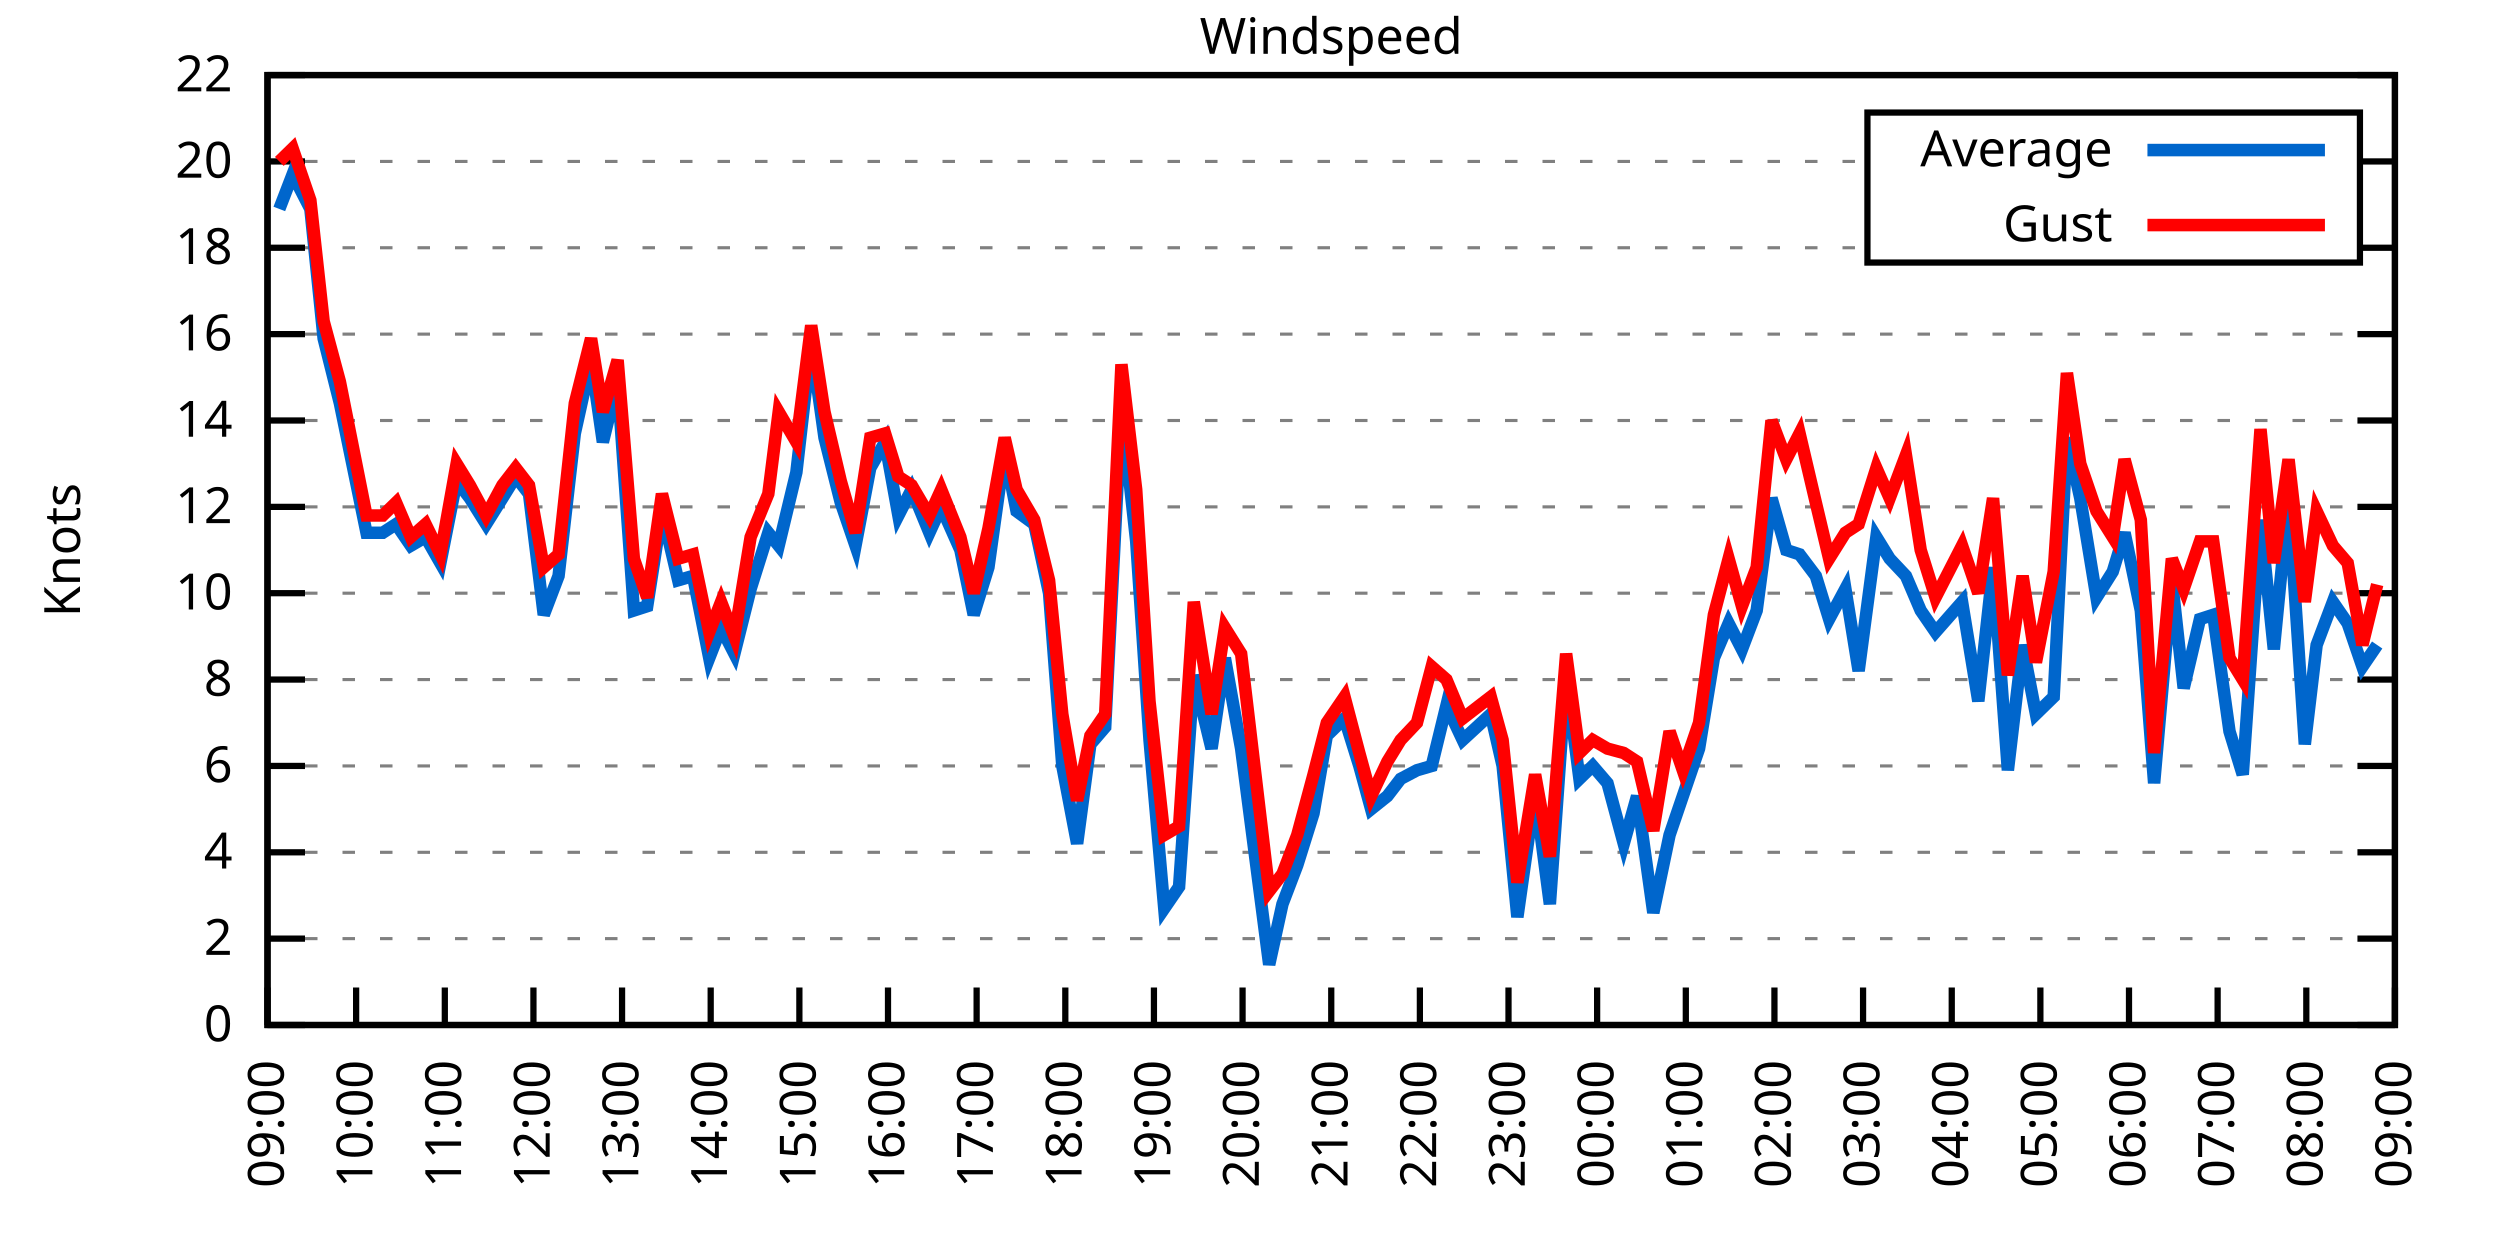
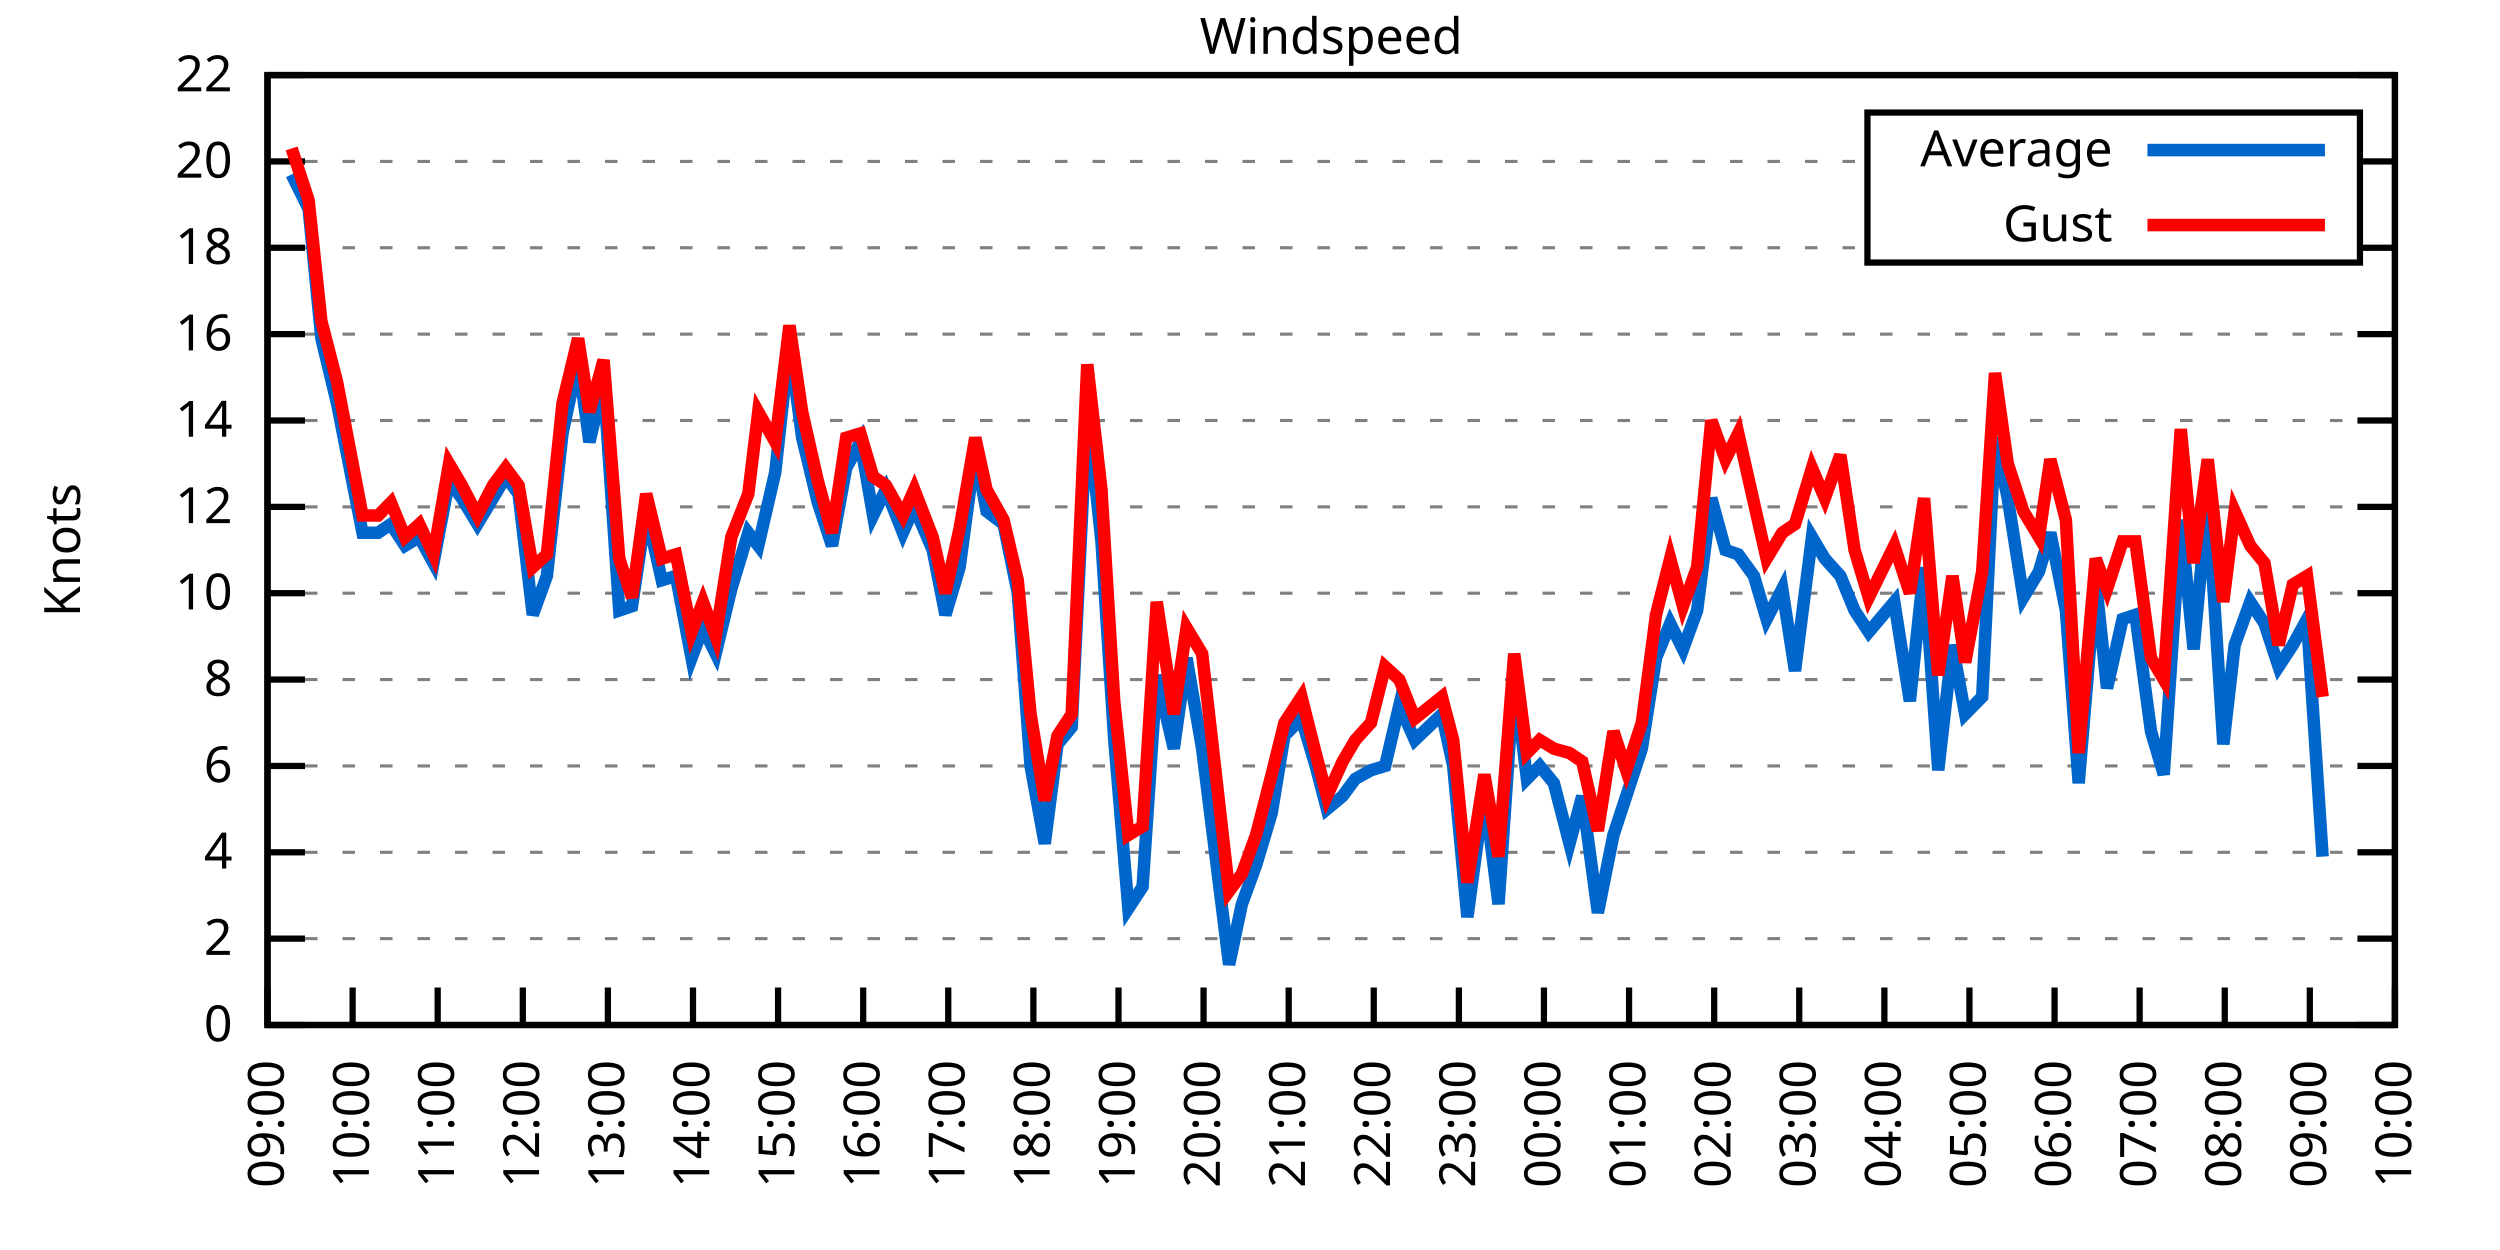
<svg xmlns="http://www.w3.org/2000/svg" xmlns:xlink="http://www.w3.org/1999/xlink" width="400" height="200" viewBox="0 0 400 200">
  <g id="gnuplot_canvas">
    <rect x="0" y="0" width="400" height="200" fill="none" />
    <defs>
      <circle id="gpDot" r="0.5" stroke-width="0.5" stroke="currentColor" />
      <path id="gpPt0" stroke-width="0.333" stroke="currentColor" d="M-1,0 h2 M0,-1 v2" />
      <path id="gpPt1" stroke-width="0.333" stroke="currentColor" d="M-1,-1 L1,1 M1,-1 L-1,1" />
      <path id="gpPt2" stroke-width="0.333" stroke="currentColor" d="M-1,0 L1,0 M0,-1 L0,1 M-1,-1 L1,1 M-1,1 L1,-1" />
      <rect id="gpPt3" stroke-width="0.333" stroke="currentColor" x="-1" y="-1" width="2" height="2" />
      <rect id="gpPt4" stroke-width="0.333" stroke="currentColor" fill="currentColor" x="-1" y="-1" width="2" height="2" />
      <circle id="gpPt5" stroke-width="0.333" stroke="currentColor" cx="0" cy="0" r="1" />
      <use xlink:href="#gpPt5" id="gpPt6" fill="currentColor" stroke="none" />
      <path id="gpPt7" stroke-width="0.333" stroke="currentColor" d="M0,-1.33 L-1.33,0.67 L1.33,0.67 z" />
      <use xlink:href="#gpPt7" id="gpPt8" fill="currentColor" stroke="none" />
      <use xlink:href="#gpPt7" id="gpPt9" stroke="currentColor" transform="rotate(180)" />
      <use xlink:href="#gpPt9" id="gpPt10" fill="currentColor" stroke="none" />
      <use xlink:href="#gpPt3" id="gpPt11" stroke="currentColor" transform="rotate(45)" />
      <use xlink:href="#gpPt11" id="gpPt12" fill="currentColor" stroke="none" />
      <path id="gpPt13" stroke-width="0.333" stroke="currentColor" d="M0,1.330 L1.265,0.411 L0.782,-1.067 L-0.782,-1.076 L-1.265,0.411 z" />
      <use xlink:href="#gpPt13" id="gpPt14" fill="currentColor" stroke="none" />
      <filter id="textbox" filterUnits="objectBoundingBox" x="0" y="0" height="1" width="1">
        <feFlood flood-color="white" flood-opacity="1" result="bgnd" />
        <feComposite in="SourceGraphic" in2="bgnd" operator="atop" />
      </filter>
      <filter id="greybox" filterUnits="objectBoundingBox" x="0" y="0" height="1" width="1">
        <feFlood flood-color="lightgrey" flood-opacity="1" result="grey" />
        <feComposite in="SourceGraphic" in2="grey" operator="atop" />
      </filter>
    </defs>
    <g fill="none" color="white" stroke="currentColor" stroke-width="1.00" stroke-linecap="butt" stroke-linejoin="miter">
</g>
    <g fill="none" color="black" stroke="currentColor" stroke-width="1.00" stroke-linecap="butt" stroke-linejoin="miter">
      <g stroke="none" shape-rendering="crispEdges">
        <polygon fill="rgb(255, 255, 255)" points="42.80,164.00 383.18,164.00 383.18,12.02 42.80,12.02 " />
      </g>
    </g>
    <g fill="none" color="black" stroke="currentColor" stroke-width="1.00" stroke-linecap="butt" stroke-linejoin="miter">
</g>
    <g fill="none" color="black" stroke="black" stroke-width="0.50" stroke-linecap="butt" stroke-linejoin="miter">
</g>
    <g fill="none" color="gray" stroke="currentColor" stroke-width="0.50" stroke-linecap="butt" stroke-linejoin="miter">
      <path stroke="gray" stroke-dasharray="2,4" class="gridline" d="M42.80,164.00 L383.19,164.00  " />
    </g>
    <g fill="none" color="gray" stroke="gray" stroke-width="1.00" stroke-linecap="butt" stroke-linejoin="miter">
</g>
    <g fill="none" color="black" stroke="currentColor" stroke-width="1.00" stroke-linecap="butt" stroke-linejoin="miter">
      <path stroke="black" d="M42.80,164.00 L48.80,164.00 M383.19,164.00 L377.19,164.00  " />
      <g transform="translate(37.20,166.60)" stroke="none" fill="black" font-family="Sans" font-size="8.00" text-anchor="end">
        <text>
          <tspan font-family="Sans"> 0</tspan>
        </text>
      </g>
    </g>
    <g fill="none" color="black" stroke="currentColor" stroke-width="1.00" stroke-linecap="butt" stroke-linejoin="miter">
</g>
    <g fill="none" color="black" stroke="black" stroke-width="0.50" stroke-linecap="butt" stroke-linejoin="miter">
</g>
    <g fill="none" color="gray" stroke="currentColor" stroke-width="0.50" stroke-linecap="butt" stroke-linejoin="miter">
      <path stroke="gray" stroke-dasharray="2,4" class="gridline" d="M42.80,150.18 L383.19,150.18  " />
    </g>
    <g fill="none" color="gray" stroke="gray" stroke-width="1.00" stroke-linecap="butt" stroke-linejoin="miter">
</g>
    <g fill="none" color="black" stroke="currentColor" stroke-width="1.00" stroke-linecap="butt" stroke-linejoin="miter">
      <path stroke="black" d="M42.80,150.18 L48.80,150.18 M383.19,150.18 L377.19,150.18  " />
      <g transform="translate(37.20,152.78)" stroke="none" fill="black" font-family="Sans" font-size="8.00" text-anchor="end">
        <text>
          <tspan font-family="Sans"> 2</tspan>
        </text>
      </g>
    </g>
    <g fill="none" color="black" stroke="currentColor" stroke-width="1.00" stroke-linecap="butt" stroke-linejoin="miter">
</g>
    <g fill="none" color="black" stroke="black" stroke-width="0.50" stroke-linecap="butt" stroke-linejoin="miter">
</g>
    <g fill="none" color="gray" stroke="currentColor" stroke-width="0.50" stroke-linecap="butt" stroke-linejoin="miter">
      <path stroke="gray" stroke-dasharray="2,4" class="gridline" d="M42.80,136.37 L383.19,136.37  " />
    </g>
    <g fill="none" color="gray" stroke="gray" stroke-width="1.00" stroke-linecap="butt" stroke-linejoin="miter">
</g>
    <g fill="none" color="black" stroke="currentColor" stroke-width="1.00" stroke-linecap="butt" stroke-linejoin="miter">
      <path stroke="black" d="M42.80,136.37 L48.80,136.37 M383.19,136.37 L377.19,136.37  " />
      <g transform="translate(37.20,138.97)" stroke="none" fill="black" font-family="Sans" font-size="8.00" text-anchor="end">
        <text>
          <tspan font-family="Sans"> 4</tspan>
        </text>
      </g>
    </g>
    <g fill="none" color="black" stroke="currentColor" stroke-width="1.00" stroke-linecap="butt" stroke-linejoin="miter">
</g>
    <g fill="none" color="black" stroke="black" stroke-width="0.50" stroke-linecap="butt" stroke-linejoin="miter">
</g>
    <g fill="none" color="gray" stroke="currentColor" stroke-width="0.50" stroke-linecap="butt" stroke-linejoin="miter">
      <path stroke="gray" stroke-dasharray="2,4" class="gridline" d="M42.80,122.55 L383.19,122.55  " />
    </g>
    <g fill="none" color="gray" stroke="gray" stroke-width="1.00" stroke-linecap="butt" stroke-linejoin="miter">
</g>
    <g fill="none" color="black" stroke="currentColor" stroke-width="1.00" stroke-linecap="butt" stroke-linejoin="miter">
      <path stroke="black" d="M42.80,122.55 L48.80,122.55 M383.19,122.55 L377.19,122.55  " />
      <g transform="translate(37.20,125.15)" stroke="none" fill="black" font-family="Sans" font-size="8.00" text-anchor="end">
        <text>
          <tspan font-family="Sans"> 6</tspan>
        </text>
      </g>
    </g>
    <g fill="none" color="black" stroke="currentColor" stroke-width="1.00" stroke-linecap="butt" stroke-linejoin="miter">
</g>
    <g fill="none" color="black" stroke="black" stroke-width="0.50" stroke-linecap="butt" stroke-linejoin="miter">
</g>
    <g fill="none" color="gray" stroke="currentColor" stroke-width="0.50" stroke-linecap="butt" stroke-linejoin="miter">
      <path stroke="gray" stroke-dasharray="2,4" class="gridline" d="M42.80,108.73 L383.19,108.73  " />
    </g>
    <g fill="none" color="gray" stroke="gray" stroke-width="1.00" stroke-linecap="butt" stroke-linejoin="miter">
</g>
    <g fill="none" color="black" stroke="currentColor" stroke-width="1.00" stroke-linecap="butt" stroke-linejoin="miter">
      <path stroke="black" d="M42.80,108.73 L48.80,108.73 M383.19,108.73 L377.19,108.73  " />
      <g transform="translate(37.20,111.33)" stroke="none" fill="black" font-family="Sans" font-size="8.00" text-anchor="end">
        <text>
          <tspan font-family="Sans"> 8</tspan>
        </text>
      </g>
    </g>
    <g fill="none" color="black" stroke="currentColor" stroke-width="1.00" stroke-linecap="butt" stroke-linejoin="miter">
</g>
    <g fill="none" color="black" stroke="black" stroke-width="0.50" stroke-linecap="butt" stroke-linejoin="miter">
</g>
    <g fill="none" color="gray" stroke="currentColor" stroke-width="0.50" stroke-linecap="butt" stroke-linejoin="miter">
      <path stroke="gray" stroke-dasharray="2,4" class="gridline" d="M42.80,94.91 L383.19,94.91  " />
    </g>
    <g fill="none" color="gray" stroke="gray" stroke-width="1.00" stroke-linecap="butt" stroke-linejoin="miter">
</g>
    <g fill="none" color="black" stroke="currentColor" stroke-width="1.00" stroke-linecap="butt" stroke-linejoin="miter">
      <path stroke="black" d="M42.80,94.91 L48.80,94.91 M383.19,94.91 L377.19,94.91  " />
      <g transform="translate(37.20,97.51)" stroke="none" fill="black" font-family="Sans" font-size="8.00" text-anchor="end">
        <text>
          <tspan font-family="Sans"> 10</tspan>
        </text>
      </g>
    </g>
    <g fill="none" color="black" stroke="currentColor" stroke-width="1.00" stroke-linecap="butt" stroke-linejoin="miter">
</g>
    <g fill="none" color="black" stroke="black" stroke-width="0.50" stroke-linecap="butt" stroke-linejoin="miter">
</g>
    <g fill="none" color="gray" stroke="currentColor" stroke-width="0.50" stroke-linecap="butt" stroke-linejoin="miter">
      <path stroke="gray" stroke-dasharray="2,4" class="gridline" d="M42.80,81.10 L383.19,81.10  " />
    </g>
    <g fill="none" color="gray" stroke="gray" stroke-width="1.00" stroke-linecap="butt" stroke-linejoin="miter">
</g>
    <g fill="none" color="black" stroke="currentColor" stroke-width="1.00" stroke-linecap="butt" stroke-linejoin="miter">
      <path stroke="black" d="M42.80,81.10 L48.80,81.10 M383.19,81.10 L377.19,81.10  " />
      <g transform="translate(37.20,83.70)" stroke="none" fill="black" font-family="Sans" font-size="8.00" text-anchor="end">
        <text>
          <tspan font-family="Sans"> 12</tspan>
        </text>
      </g>
    </g>
    <g fill="none" color="black" stroke="currentColor" stroke-width="1.00" stroke-linecap="butt" stroke-linejoin="miter">
</g>
    <g fill="none" color="black" stroke="black" stroke-width="0.50" stroke-linecap="butt" stroke-linejoin="miter">
</g>
    <g fill="none" color="gray" stroke="currentColor" stroke-width="0.50" stroke-linecap="butt" stroke-linejoin="miter">
      <path stroke="gray" stroke-dasharray="2,4" class="gridline" d="M42.80,67.28 L383.19,67.28  " />
    </g>
    <g fill="none" color="gray" stroke="gray" stroke-width="1.00" stroke-linecap="butt" stroke-linejoin="miter">
</g>
    <g fill="none" color="black" stroke="currentColor" stroke-width="1.00" stroke-linecap="butt" stroke-linejoin="miter">
      <path stroke="black" d="M42.80,67.28 L48.80,67.28 M383.19,67.28 L377.19,67.28  " />
      <g transform="translate(37.20,69.88)" stroke="none" fill="black" font-family="Sans" font-size="8.00" text-anchor="end">
        <text>
          <tspan font-family="Sans"> 14</tspan>
        </text>
      </g>
    </g>
    <g fill="none" color="black" stroke="currentColor" stroke-width="1.00" stroke-linecap="butt" stroke-linejoin="miter">
</g>
    <g fill="none" color="black" stroke="black" stroke-width="0.50" stroke-linecap="butt" stroke-linejoin="miter">
</g>
    <g fill="none" color="gray" stroke="currentColor" stroke-width="0.50" stroke-linecap="butt" stroke-linejoin="miter">
      <path stroke="gray" stroke-dasharray="2,4" class="gridline" d="M42.80,53.46 L383.19,53.46  " />
    </g>
    <g fill="none" color="gray" stroke="gray" stroke-width="1.00" stroke-linecap="butt" stroke-linejoin="miter">
</g>
    <g fill="none" color="black" stroke="currentColor" stroke-width="1.00" stroke-linecap="butt" stroke-linejoin="miter">
      <path stroke="black" d="M42.80,53.46 L48.80,53.46 M383.19,53.46 L377.19,53.46  " />
      <g transform="translate(37.20,56.06)" stroke="none" fill="black" font-family="Sans" font-size="8.00" text-anchor="end">
        <text>
          <tspan font-family="Sans"> 16</tspan>
        </text>
      </g>
    </g>
    <g fill="none" color="black" stroke="currentColor" stroke-width="1.00" stroke-linecap="butt" stroke-linejoin="miter">
</g>
    <g fill="none" color="black" stroke="black" stroke-width="0.50" stroke-linecap="butt" stroke-linejoin="miter">
</g>
    <g fill="none" color="gray" stroke="currentColor" stroke-width="0.50" stroke-linecap="butt" stroke-linejoin="miter">
      <path stroke="gray" stroke-dasharray="2,4" class="gridline" d="M42.80,39.64 L298.79,39.64 M377.59,39.64 L383.19,39.64  " />
    </g>
    <g fill="none" color="gray" stroke="gray" stroke-width="1.00" stroke-linecap="butt" stroke-linejoin="miter">
</g>
    <g fill="none" color="black" stroke="currentColor" stroke-width="1.00" stroke-linecap="butt" stroke-linejoin="miter">
      <path stroke="black" d="M42.80,39.64 L48.80,39.64 M383.19,39.64 L377.19,39.64  " />
      <g transform="translate(37.20,42.24)" stroke="none" fill="black" font-family="Sans" font-size="8.00" text-anchor="end">
        <text>
          <tspan font-family="Sans"> 18</tspan>
        </text>
      </g>
    </g>
    <g fill="none" color="black" stroke="currentColor" stroke-width="1.00" stroke-linecap="butt" stroke-linejoin="miter">
</g>
    <g fill="none" color="black" stroke="black" stroke-width="0.50" stroke-linecap="butt" stroke-linejoin="miter">
</g>
    <g fill="none" color="gray" stroke="currentColor" stroke-width="0.50" stroke-linecap="butt" stroke-linejoin="miter">
      <path stroke="gray" stroke-dasharray="2,4" class="gridline" d="M42.80,25.83 L298.79,25.83 M377.59,25.83 L383.19,25.83  " />
    </g>
    <g fill="none" color="gray" stroke="gray" stroke-width="1.00" stroke-linecap="butt" stroke-linejoin="miter">
</g>
    <g fill="none" color="black" stroke="currentColor" stroke-width="1.00" stroke-linecap="butt" stroke-linejoin="miter">
      <path stroke="black" d="M42.80,25.83 L48.80,25.83 M383.19,25.83 L377.19,25.83  " />
      <g transform="translate(37.20,28.43)" stroke="none" fill="black" font-family="Sans" font-size="8.00" text-anchor="end">
        <text>
          <tspan font-family="Sans"> 20</tspan>
        </text>
      </g>
    </g>
    <g fill="none" color="black" stroke="currentColor" stroke-width="1.00" stroke-linecap="butt" stroke-linejoin="miter">
</g>
    <g fill="none" color="black" stroke="black" stroke-width="0.50" stroke-linecap="butt" stroke-linejoin="miter">
</g>
    <g fill="none" color="gray" stroke="currentColor" stroke-width="0.50" stroke-linecap="butt" stroke-linejoin="miter">
      <path stroke="gray" stroke-dasharray="2,4" class="gridline" d="M42.80,12.01 L383.19,12.01  " />
    </g>
    <g fill="none" color="gray" stroke="gray" stroke-width="1.00" stroke-linecap="butt" stroke-linejoin="miter">
</g>
    <g fill="none" color="black" stroke="currentColor" stroke-width="1.00" stroke-linecap="butt" stroke-linejoin="miter">
      <path stroke="black" d="M42.80,12.01 L48.80,12.01 M383.19,12.01 L377.19,12.01  " />
      <g transform="translate(37.20,14.61)" stroke="none" fill="black" font-family="Sans" font-size="8.00" text-anchor="end">
        <text>
          <tspan font-family="Sans"> 22</tspan>
        </text>
      </g>
    </g>
    <g fill="none" color="black" stroke="currentColor" stroke-width="1.00" stroke-linecap="butt" stroke-linejoin="miter">
      <path stroke="black" d="M42.80,164.00 L42.80,158.00  " />
      <g transform="translate(45.40,169.60) rotate(270.00)" stroke="none" fill="black" font-family="Sans" font-size="8.00" text-anchor="end">
        <text>
          <tspan font-family="Sans">09:00</tspan>
        </text>
      </g>
    </g>
    <g fill="none" color="black" stroke="currentColor" stroke-width="1.00" stroke-linecap="butt" stroke-linejoin="miter">
-       <path stroke="black" d="M56.98,164.00 L56.98,158.00  " />
-       <g transform="translate(59.58,169.60) rotate(270.00)" stroke="none" fill="black" font-family="Sans" font-size="8.00" text-anchor="end">
+       <path stroke="black" d="M56.42,164.00 L56.42,158.00  " />
+       <g transform="translate(59.02,169.60) rotate(270.00)" stroke="none" fill="black" font-family="Sans" font-size="8.00" text-anchor="end">
        <text>
          <tspan font-family="Sans">10:00</tspan>
        </text>
      </g>
    </g>
    <g fill="none" color="black" stroke="currentColor" stroke-width="1.00" stroke-linecap="butt" stroke-linejoin="miter">
-       <path stroke="black" d="M71.17,164.00 L71.17,158.00  " />
-       <g transform="translate(73.77,169.60) rotate(270.00)" stroke="none" fill="black" font-family="Sans" font-size="8.00" text-anchor="end">
+       <path stroke="black" d="M70.03,164.00 L70.03,158.00  " />
+       <g transform="translate(72.63,169.60) rotate(270.00)" stroke="none" fill="black" font-family="Sans" font-size="8.00" text-anchor="end">
        <text>
          <tspan font-family="Sans">11:00</tspan>
        </text>
      </g>
    </g>
    <g fill="none" color="black" stroke="currentColor" stroke-width="1.00" stroke-linecap="butt" stroke-linejoin="miter">
-       <path stroke="black" d="M85.35,164.00 L85.35,158.00  " />
-       <g transform="translate(87.95,169.60) rotate(270.00)" stroke="none" fill="black" font-family="Sans" font-size="8.00" text-anchor="end">
+       <path stroke="black" d="M83.65,164.00 L83.65,158.00  " />
+       <g transform="translate(86.25,169.60) rotate(270.00)" stroke="none" fill="black" font-family="Sans" font-size="8.00" text-anchor="end">
        <text>
          <tspan font-family="Sans">12:00</tspan>
        </text>
      </g>
    </g>
    <g fill="none" color="black" stroke="currentColor" stroke-width="1.00" stroke-linecap="butt" stroke-linejoin="miter">
-       <path stroke="black" d="M99.53,164.00 L99.53,158.00  " />
-       <g transform="translate(102.13,169.60) rotate(270.00)" stroke="none" fill="black" font-family="Sans" font-size="8.00" text-anchor="end">
+       <path stroke="black" d="M97.26,164.00 L97.26,158.00  " />
+       <g transform="translate(99.86,169.60) rotate(270.00)" stroke="none" fill="black" font-family="Sans" font-size="8.00" text-anchor="end">
        <text>
          <tspan font-family="Sans">13:00</tspan>
        </text>
      </g>
    </g>
    <g fill="none" color="black" stroke="currentColor" stroke-width="1.00" stroke-linecap="butt" stroke-linejoin="miter">
-       <path stroke="black" d="M113.71,164.00 L113.71,158.00  " />
-       <g transform="translate(116.31,169.60) rotate(270.00)" stroke="none" fill="black" font-family="Sans" font-size="8.00" text-anchor="end">
+       <path stroke="black" d="M110.88,164.00 L110.88,158.00  " />
+       <g transform="translate(113.48,169.60) rotate(270.00)" stroke="none" fill="black" font-family="Sans" font-size="8.00" text-anchor="end">
        <text>
          <tspan font-family="Sans">14:00</tspan>
        </text>
      </g>
    </g>
    <g fill="none" color="black" stroke="currentColor" stroke-width="1.00" stroke-linecap="butt" stroke-linejoin="miter">
-       <path stroke="black" d="M127.90,164.00 L127.90,158.00  " />
-       <g transform="translate(130.50,169.60) rotate(270.00)" stroke="none" fill="black" font-family="Sans" font-size="8.00" text-anchor="end">
+       <path stroke="black" d="M124.49,164.00 L124.49,158.00  " />
+       <g transform="translate(127.09,169.60) rotate(270.00)" stroke="none" fill="black" font-family="Sans" font-size="8.00" text-anchor="end">
        <text>
          <tspan font-family="Sans">15:00</tspan>
        </text>
      </g>
    </g>
    <g fill="none" color="black" stroke="currentColor" stroke-width="1.00" stroke-linecap="butt" stroke-linejoin="miter">
-       <path stroke="black" d="M142.08,164.00 L142.08,158.00  " />
-       <g transform="translate(144.68,169.60) rotate(270.00)" stroke="none" fill="black" font-family="Sans" font-size="8.00" text-anchor="end">
+       <path stroke="black" d="M138.11,164.00 L138.11,158.00  " />
+       <g transform="translate(140.71,169.60) rotate(270.00)" stroke="none" fill="black" font-family="Sans" font-size="8.00" text-anchor="end">
        <text>
          <tspan font-family="Sans">16:00</tspan>
        </text>
      </g>
    </g>
    <g fill="none" color="black" stroke="currentColor" stroke-width="1.00" stroke-linecap="butt" stroke-linejoin="miter">
-       <path stroke="black" d="M156.26,164.00 L156.26,158.00  " />
-       <g transform="translate(158.86,169.60) rotate(270.00)" stroke="none" fill="black" font-family="Sans" font-size="8.00" text-anchor="end">
+       <path stroke="black" d="M151.72,164.00 L151.72,158.00  " />
+       <g transform="translate(154.32,169.60) rotate(270.00)" stroke="none" fill="black" font-family="Sans" font-size="8.00" text-anchor="end">
        <text>
          <tspan font-family="Sans">17:00</tspan>
        </text>
      </g>
    </g>
    <g fill="none" color="black" stroke="currentColor" stroke-width="1.00" stroke-linecap="butt" stroke-linejoin="miter">
-       <path stroke="black" d="M170.45,164.00 L170.45,158.00  " />
-       <g transform="translate(173.05,169.60) rotate(270.00)" stroke="none" fill="black" font-family="Sans" font-size="8.00" text-anchor="end">
+       <path stroke="black" d="M165.34,164.00 L165.34,158.00  " />
+       <g transform="translate(167.94,169.60) rotate(270.00)" stroke="none" fill="black" font-family="Sans" font-size="8.00" text-anchor="end">
        <text>
          <tspan font-family="Sans">18:00</tspan>
        </text>
      </g>
    </g>
    <g fill="none" color="black" stroke="currentColor" stroke-width="1.00" stroke-linecap="butt" stroke-linejoin="miter">
-       <path stroke="black" d="M184.63,164.00 L184.63,158.00  " />
-       <g transform="translate(187.23,169.60) rotate(270.00)" stroke="none" fill="black" font-family="Sans" font-size="8.00" text-anchor="end">
+       <path stroke="black" d="M178.96,164.00 L178.96,158.00  " />
+       <g transform="translate(181.56,169.60) rotate(270.00)" stroke="none" fill="black" font-family="Sans" font-size="8.00" text-anchor="end">
        <text>
          <tspan font-family="Sans">19:00</tspan>
        </text>
      </g>
    </g>
    <g fill="none" color="black" stroke="currentColor" stroke-width="1.00" stroke-linecap="butt" stroke-linejoin="miter">
-       <path stroke="black" d="M198.81,164.00 L198.81,158.00  " />
-       <g transform="translate(201.41,169.60) rotate(270.00)" stroke="none" fill="black" font-family="Sans" font-size="8.00" text-anchor="end">
+       <path stroke="black" d="M192.57,164.00 L192.57,158.00  " />
+       <g transform="translate(195.17,169.60) rotate(270.00)" stroke="none" fill="black" font-family="Sans" font-size="8.00" text-anchor="end">
        <text>
          <tspan font-family="Sans">20:00</tspan>
        </text>
      </g>
    </g>
    <g fill="none" color="black" stroke="currentColor" stroke-width="1.00" stroke-linecap="butt" stroke-linejoin="miter">
-       <path stroke="black" d="M213.00,164.00 L213.00,158.00  " />
-       <g transform="translate(215.60,169.60) rotate(270.00)" stroke="none" fill="black" font-family="Sans" font-size="8.00" text-anchor="end">
+       <path stroke="black" d="M206.19,164.00 L206.19,158.00  " />
+       <g transform="translate(208.79,169.60) rotate(270.00)" stroke="none" fill="black" font-family="Sans" font-size="8.00" text-anchor="end">
        <text>
          <tspan font-family="Sans">21:00</tspan>
        </text>
      </g>
    </g>
    <g fill="none" color="black" stroke="currentColor" stroke-width="1.00" stroke-linecap="butt" stroke-linejoin="miter">
-       <path stroke="black" d="M227.18,164.00 L227.18,158.00  " />
-       <g transform="translate(229.78,169.60) rotate(270.00)" stroke="none" fill="black" font-family="Sans" font-size="8.00" text-anchor="end">
+       <path stroke="black" d="M219.80,164.00 L219.80,158.00  " />
+       <g transform="translate(222.40,169.60) rotate(270.00)" stroke="none" fill="black" font-family="Sans" font-size="8.00" text-anchor="end">
        <text>
          <tspan font-family="Sans">22:00</tspan>
        </text>
      </g>
    </g>
    <g fill="none" color="black" stroke="currentColor" stroke-width="1.00" stroke-linecap="butt" stroke-linejoin="miter">
-       <path stroke="black" d="M241.36,164.00 L241.36,158.00  " />
-       <g transform="translate(243.96,169.60) rotate(270.00)" stroke="none" fill="black" font-family="Sans" font-size="8.00" text-anchor="end">
+       <path stroke="black" d="M233.42,164.00 L233.42,158.00  " />
+       <g transform="translate(236.02,169.60) rotate(270.00)" stroke="none" fill="black" font-family="Sans" font-size="8.00" text-anchor="end">
        <text>
          <tspan font-family="Sans">23:00</tspan>
        </text>
      </g>
    </g>
    <g fill="none" color="black" stroke="currentColor" stroke-width="1.00" stroke-linecap="butt" stroke-linejoin="miter">
-       <path stroke="black" d="M255.54,164.00 L255.54,158.00  " />
-       <g transform="translate(258.14,169.60) rotate(270.00)" stroke="none" fill="black" font-family="Sans" font-size="8.00" text-anchor="end">
+       <path stroke="black" d="M247.03,164.00 L247.03,158.00  " />
+       <g transform="translate(249.63,169.60) rotate(270.00)" stroke="none" fill="black" font-family="Sans" font-size="8.00" text-anchor="end">
        <text>
          <tspan font-family="Sans">00:00</tspan>
        </text>
      </g>
    </g>
    <g fill="none" color="black" stroke="currentColor" stroke-width="1.00" stroke-linecap="butt" stroke-linejoin="miter">
-       <path stroke="black" d="M269.73,164.00 L269.73,158.00  " />
-       <g transform="translate(272.33,169.60) rotate(270.00)" stroke="none" fill="black" font-family="Sans" font-size="8.00" text-anchor="end">
+       <path stroke="black" d="M260.65,164.00 L260.65,158.00  " />
+       <g transform="translate(263.25,169.60) rotate(270.00)" stroke="none" fill="black" font-family="Sans" font-size="8.00" text-anchor="end">
        <text>
          <tspan font-family="Sans">01:00</tspan>
        </text>
      </g>
    </g>
    <g fill="none" color="black" stroke="currentColor" stroke-width="1.00" stroke-linecap="butt" stroke-linejoin="miter">
-       <path stroke="black" d="M283.91,164.00 L283.91,158.00  " />
-       <g transform="translate(286.51,169.60) rotate(270.00)" stroke="none" fill="black" font-family="Sans" font-size="8.00" text-anchor="end">
+       <path stroke="black" d="M274.27,164.00 L274.27,158.00  " />
+       <g transform="translate(276.87,169.60) rotate(270.00)" stroke="none" fill="black" font-family="Sans" font-size="8.00" text-anchor="end">
        <text>
          <tspan font-family="Sans">02:00</tspan>
        </text>
      </g>
    </g>
    <g fill="none" color="black" stroke="currentColor" stroke-width="1.00" stroke-linecap="butt" stroke-linejoin="miter">
-       <path stroke="black" d="M298.09,164.00 L298.09,158.00  " />
-       <g transform="translate(300.69,169.60) rotate(270.00)" stroke="none" fill="black" font-family="Sans" font-size="8.00" text-anchor="end">
+       <path stroke="black" d="M287.88,164.00 L287.88,158.00  " />
+       <g transform="translate(290.48,169.60) rotate(270.00)" stroke="none" fill="black" font-family="Sans" font-size="8.00" text-anchor="end">
        <text>
          <tspan font-family="Sans">03:00</tspan>
        </text>
      </g>
    </g>
    <g fill="none" color="black" stroke="currentColor" stroke-width="1.00" stroke-linecap="butt" stroke-linejoin="miter">
-       <path stroke="black" d="M312.28,164.00 L312.28,158.00  " />
-       <g transform="translate(314.88,169.60) rotate(270.00)" stroke="none" fill="black" font-family="Sans" font-size="8.00" text-anchor="end">
+       <path stroke="black" d="M301.50,164.00 L301.50,158.00  " />
+       <g transform="translate(304.10,169.60) rotate(270.00)" stroke="none" fill="black" font-family="Sans" font-size="8.00" text-anchor="end">
        <text>
          <tspan font-family="Sans">04:00</tspan>
        </text>
      </g>
    </g>
    <g fill="none" color="black" stroke="currentColor" stroke-width="1.00" stroke-linecap="butt" stroke-linejoin="miter">
-       <path stroke="black" d="M326.46,164.00 L326.46,158.00  " />
-       <g transform="translate(329.06,169.60) rotate(270.00)" stroke="none" fill="black" font-family="Sans" font-size="8.00" text-anchor="end">
+       <path stroke="black" d="M315.11,164.00 L315.11,158.00  " />
+       <g transform="translate(317.71,169.60) rotate(270.00)" stroke="none" fill="black" font-family="Sans" font-size="8.00" text-anchor="end">
        <text>
          <tspan font-family="Sans">05:00</tspan>
        </text>
      </g>
    </g>
    <g fill="none" color="black" stroke="currentColor" stroke-width="1.00" stroke-linecap="butt" stroke-linejoin="miter">
-       <path stroke="black" d="M340.64,164.00 L340.64,158.00  " />
-       <g transform="translate(343.24,169.60) rotate(270.00)" stroke="none" fill="black" font-family="Sans" font-size="8.00" text-anchor="end">
+       <path stroke="black" d="M328.73,164.00 L328.73,158.00  " />
+       <g transform="translate(331.33,169.60) rotate(270.00)" stroke="none" fill="black" font-family="Sans" font-size="8.00" text-anchor="end">
        <text>
          <tspan font-family="Sans">06:00</tspan>
        </text>
      </g>
    </g>
    <g fill="none" color="black" stroke="currentColor" stroke-width="1.00" stroke-linecap="butt" stroke-linejoin="miter">
-       <path stroke="black" d="M354.82,164.00 L354.82,158.00  " />
-       <g transform="translate(357.42,169.60) rotate(270.00)" stroke="none" fill="black" font-family="Sans" font-size="8.00" text-anchor="end">
+       <path stroke="black" d="M342.34,164.00 L342.34,158.00  " />
+       <g transform="translate(344.94,169.60) rotate(270.00)" stroke="none" fill="black" font-family="Sans" font-size="8.00" text-anchor="end">
        <text>
          <tspan font-family="Sans">07:00</tspan>
        </text>
      </g>
    </g>
    <g fill="none" color="black" stroke="currentColor" stroke-width="1.00" stroke-linecap="butt" stroke-linejoin="miter">
-       <path stroke="black" d="M369.01,164.00 L369.01,158.00  " />
-       <g transform="translate(371.61,169.60) rotate(270.00)" stroke="none" fill="black" font-family="Sans" font-size="8.00" text-anchor="end">
+       <path stroke="black" d="M355.96,164.00 L355.96,158.00  " />
+       <g transform="translate(358.56,169.60) rotate(270.00)" stroke="none" fill="black" font-family="Sans" font-size="8.00" text-anchor="end">
        <text>
          <tspan font-family="Sans">08:00</tspan>
+         </text>
+       </g>
+     </g>
+     <g fill="none" color="black" stroke="currentColor" stroke-width="1.00" stroke-linecap="butt" stroke-linejoin="miter">
+       <path stroke="black" d="M369.57,164.00 L369.57,158.00  " />
+       <g transform="translate(372.17,169.60) rotate(270.00)" stroke="none" fill="black" font-family="Sans" font-size="8.00" text-anchor="end">
+         <text>
+           <tspan font-family="Sans">09:00</tspan>
        </text>
      </g>
    </g>
    <g fill="none" color="black" stroke="currentColor" stroke-width="1.00" stroke-linecap="butt" stroke-linejoin="miter">
      <path stroke="black" d="M383.19,164.00 L383.19,158.00  " />
      <g transform="translate(385.79,169.60) rotate(270.00)" stroke="none" fill="black" font-family="Sans" font-size="8.00" text-anchor="end">
        <text>
-           <tspan font-family="Sans">09:00</tspan>
+           <tspan font-family="Sans">10:00</tspan>
        </text>
      </g>
    </g>
    <g fill="none" color="black" stroke="currentColor" stroke-width="1.00" stroke-linecap="butt" stroke-linejoin="miter">
</g>
    <g fill="none" color="black" stroke="currentColor" stroke-width="1.00" stroke-linecap="butt" stroke-linejoin="miter">
      <path stroke="black" d="M42.80,12.01 L42.80,164.00 L383.19,164.00 L383.19,12.01 L42.80,12.01 Z  " />
    </g>
    <g fill="none" color="black" stroke="currentColor" stroke-width="1.00" stroke-linecap="butt" stroke-linejoin="miter">
</g>
    <g fill="none" color="black" stroke="currentColor" stroke-width="1.00" stroke-linecap="butt" stroke-linejoin="miter">
      <path stroke="black" d="M298.79,42.01 L298.79,18.01 L377.59,18.01 L377.59,42.01 L298.79,42.01 Z  " />
    </g>
    <g id="Windspeed_plot_1">
      <g fill="none" color="white" stroke="black" stroke-width="2.00" stroke-linecap="butt" stroke-linejoin="miter">
</g>
      <g fill="none" color="black" stroke="currentColor" stroke-width="2.00" stroke-linecap="butt" stroke-linejoin="miter">
        <g transform="translate(337.99,26.61)" stroke="none" fill="black" font-family="Sans" font-size="8.00" text-anchor="end">
          <text>
            <tspan font-family="Sans">Average</tspan>
          </text>
        </g>
      </g>
      <g fill="none" color="black" stroke="currentColor" stroke-width="2.00" stroke-linecap="butt" stroke-linejoin="miter">
-         <path stroke="rgb(  0, 102, 204)" d="M343.59,24.01 L371.99,24.01 M44.69,33.43 L46.82,27.90 L49.66,33.43 L51.78,54.15 L54.38,64.52 L58.64,85.24   L61.24,85.24 L63.37,83.86 L65.73,87.31 L68.09,85.93 L70.46,90.08 L73.06,76.95 L75.18,79.71 L77.78,83.86   L80.38,79.71 L82.51,76.26 L84.64,79.02 L87.00,98.37 L89.37,92.15 L91.97,69.35 L94.57,57.61 L96.46,70.73   L98.82,61.06 L101.42,97.68 L103.55,96.99 L105.91,81.79 L108.51,92.84 L110.88,92.15 L113.48,105.28 L115.37,100.44   L117.50,104.59 L120.10,94.22 L122.93,85.24 L124.59,87.31 L127.42,75.57 L129.79,54.84 L131.92,70.04 L134.52,80.41   L136.88,87.31 L139.24,74.88 L141.61,70.73 L143.74,82.48 L145.86,78.33 L148.70,85.24 L150.59,81.10 L153.66,88.00   L155.79,98.37 L158.15,90.77 L160.75,72.12 L162.65,81.79 L165.48,83.86 L167.85,94.91 L169.97,122.55 L172.34,134.98   L174.46,119.09 L176.83,116.33 L179.43,65.21 L181.79,86.62 L183.92,118.40 L186.28,145.35 L188.65,141.89 L191.01,108.04   L193.85,119.78 L195.98,105.28 L198.58,119.78 L203.07,154.33 L205.19,144.66 L207.56,138.44 L210.16,130.15 L212.29,117.71   L215.12,114.95 L217.49,122.55 L219.38,129.46 L221.98,127.38 L224.10,124.62 L226.71,123.24 L229.07,122.55 L231.43,112.88   L234.03,118.40 L238.52,114.26 L240.42,122.55 L242.78,146.73 L245.62,126.69 L247.98,144.66 L250.58,108.04 L252.71,124.62   L254.83,122.55 L257.20,125.31 L259.80,134.98 L261.93,127.38 L264.53,146.04 L267.13,133.60 L269.25,127.38 L271.85,119.78   L274.22,105.28 L276.58,99.75 L278.71,103.89 L281.07,97.68 L283.44,79.71 L285.80,88.00 L287.93,88.70 L290.53,92.15   L292.66,99.06 L295.26,94.22 L297.38,107.35 L300.22,85.93 L302.35,89.39 L304.95,92.15 L307.31,97.68 L309.68,101.13   L313.93,96.30 L316.53,112.19 L318.89,90.77 L321.26,123.24 L323.62,103.20 L325.75,114.26 L328.59,111.49 L330.71,70.04   L332.84,79.71 L335.44,95.60 L338.04,91.46 L339.93,85.24 L342.53,97.68 L344.66,125.31 L347.50,92.84 L349.39,110.11   L351.99,99.06 L354.12,98.37 L356.72,117.02 L358.84,123.93 L361.68,83.17 L363.81,103.89 L366.17,79.71 L368.77,119.09   L370.66,103.20 L373.26,96.30 L375.63,99.75 L377.99,106.66 L380.35,103.20  " />
+         <path stroke="rgb(  0, 102, 204)" d="M343.59,24.01 L371.99,24.01 M46.66,27.90 L49.38,33.43 L51.42,54.15 L53.92,64.52 L58.00,85.24 L60.50,85.24   L62.54,83.86 L64.81,87.31 L67.08,85.93 L69.35,90.08 L71.85,76.95 L73.89,79.71 L76.39,83.86 L78.88,79.71   L80.92,76.26 L82.97,79.02 L85.24,98.37 L87.50,92.15 L90.00,69.35 L92.50,57.61 L94.31,70.73 L96.58,61.06   L99.08,97.68 L101.12,96.99 L103.39,81.79 L105.89,92.84 L108.15,92.15 L110.65,105.28 L112.47,100.44 L114.51,104.59   L117.01,94.22 L119.73,85.24 L121.32,87.31 L124.04,75.57 L126.31,54.84 L128.35,70.04 L130.85,80.41 L133.12,87.31   L135.39,74.88 L137.66,70.73 L139.70,82.48 L141.74,78.33 L144.46,85.24 L146.28,81.10 L149.23,88.00 L151.27,98.37   L153.54,90.77 L156.04,72.12 L157.85,81.79 L160.57,83.86 L162.84,94.91 L164.89,122.55 L167.16,134.98 L169.20,119.09   L171.47,116.33 L173.96,65.21 L176.23,86.62 L178.28,118.40 L180.54,145.35 L182.81,141.89 L185.08,108.04 L187.81,119.78   L189.85,105.28 L192.34,119.78 L196.66,154.33 L198.70,144.66 L200.97,138.44 L203.46,130.15 L205.51,117.71 L208.23,114.95   L210.50,122.55 L212.31,129.46 L214.81,127.38 L216.85,124.62 L219.35,123.24 L221.62,122.55 L223.89,112.88 L226.38,118.40   L230.70,114.26 L232.51,122.55 L234.78,146.73 L237.50,126.69 L239.77,144.66 L242.27,108.04 L244.31,124.62 L246.35,122.55   L248.62,125.31 L251.12,134.98 L253.16,127.38 L255.66,146.04 L258.15,133.60 L260.20,127.38 L262.69,119.78 L264.96,105.28   L267.23,99.75 L269.27,103.89 L271.54,97.68 L273.81,79.71 L276.08,88.00 L278.12,88.70 L280.62,92.15 L282.66,99.06   L285.16,94.22 L287.20,107.35 L289.92,85.93 L291.97,89.39 L294.46,92.15 L296.73,97.68 L299.00,101.13 L303.08,96.30   L305.58,112.19 L307.85,90.77 L310.12,123.24 L312.39,103.20 L314.43,114.26 L317.15,111.49 L319.20,70.04 L321.24,79.71   L323.74,95.60 L326.23,91.46 L328.05,85.24 L330.54,97.68 L332.59,125.31 L335.31,92.84 L337.12,110.11 L339.62,99.06   L341.66,98.37 L344.16,117.02 L346.20,123.93 L348.92,83.17 L350.97,103.89 L353.24,79.71 L355.73,119.09 L357.55,103.20   L360.04,96.30 L362.31,99.75 L364.58,106.66 L366.85,103.20 L369.12,99.06 L371.62,137.06  " />
      </g>
    </g>
    <g id="Windspeed_plot_2">
      <g fill="none" color="black" stroke="currentColor" stroke-width="2.00" stroke-linecap="butt" stroke-linejoin="miter">
        <g transform="translate(337.99,38.61)" stroke="none" fill="black" font-family="Sans" font-size="8.00" text-anchor="end">
          <text>
            <tspan font-family="Sans">Gust</tspan>
          </text>
        </g>
      </g>
      <g fill="none" color="black" stroke="currentColor" stroke-width="2.00" stroke-linecap="butt" stroke-linejoin="miter">
-         <path stroke="rgb(255,   0,   0)" d="M343.59,36.01 L371.99,36.01 M44.69,25.83 L46.82,23.75 L49.66,32.05 L51.78,51.39 L54.38,61.06 L58.64,82.48   L61.24,82.48 L63.37,80.41 L65.73,85.93 L68.09,83.86 L70.46,88.70 L73.06,74.19 L75.18,77.64 L77.78,82.48   L80.38,77.64 L82.51,74.88 L84.64,77.64 L87.00,90.77 L89.37,88.70 L91.97,64.52 L94.57,54.15 L96.46,65.90   L98.82,57.61 L101.42,89.39 L103.55,95.60 L105.91,79.02 L108.51,89.39 L110.88,88.70 L113.48,101.13 L115.37,96.30   L117.50,101.82 L120.10,85.93 L122.93,79.02 L124.59,65.90 L127.42,70.73 L129.79,52.08 L131.92,65.90 L134.52,76.95   L136.88,85.24 L139.24,70.04 L141.61,69.35 L143.74,76.26 L145.86,77.64 L148.70,82.48 L150.59,78.33 L153.66,85.93   L155.79,94.91 L158.15,84.55 L160.75,70.04 L162.65,78.33 L165.48,83.17 L167.85,92.84 L169.97,114.26 L172.34,128.08   L174.46,117.71 L176.83,114.26 L179.43,58.30 L181.79,78.33 L183.92,112.19 L186.28,133.60 L188.65,132.22 L191.01,96.30   L193.85,114.26 L195.98,100.44 L198.58,104.59 L203.07,142.58 L205.19,139.82 L207.56,133.60 L210.16,123.93 L212.29,115.64   L215.12,111.49 L217.49,120.48 L219.38,127.38 L221.98,121.86 L224.10,118.40 L226.71,115.64 L229.07,106.66 L231.43,108.73   L234.03,114.95 L238.52,111.49 L240.42,118.40 L242.78,141.20 L245.62,123.93 L247.98,137.06 L250.58,104.59 L252.71,120.48   L254.83,118.40 L257.20,119.78 L259.80,120.48 L261.93,121.86 L264.53,132.91 L267.13,117.02 L269.25,123.24 L271.85,115.64   L274.22,98.37 L276.58,89.39 L278.71,96.99 L281.07,90.77 L283.44,67.28 L285.80,73.50 L287.93,69.35 L290.53,80.41   L292.66,89.39 L295.26,85.24 L297.38,83.86 L300.22,74.88 L302.35,79.71 L304.95,72.81 L307.31,88.00 L309.68,95.60   L313.93,87.31 L316.53,94.91 L318.89,79.71 L321.26,108.04 L323.62,92.15 L325.75,105.97 L328.59,91.46 L330.71,59.68   L332.84,74.19 L335.44,81.79 L338.04,85.93 L339.93,73.50 L342.53,83.17 L344.66,120.48 L347.50,89.39 L349.39,94.22   L351.99,86.62 L354.12,86.62 L356.72,105.28 L358.84,108.73 L361.68,68.66 L363.81,90.08 L366.17,73.50 L368.77,96.30   L370.66,81.79 L373.26,87.31 L375.63,90.08 L377.99,103.20 L380.35,93.53  " />
+         <path stroke="rgb(255,   0,   0)" d="M343.59,36.01 L371.99,36.01 M46.66,23.75 L49.38,32.05 L51.42,51.39 L53.92,61.06 L58.00,82.48 L60.50,82.48   L62.54,80.41 L64.81,85.93 L67.08,83.86 L69.35,88.70 L71.85,74.19 L73.89,77.64 L76.39,82.48 L78.88,77.64   L80.92,74.88 L82.97,77.64 L85.24,90.77 L87.50,88.70 L90.00,64.52 L92.50,54.15 L94.31,65.90 L96.58,57.61   L99.08,89.39 L101.12,95.60 L103.39,79.02 L105.89,89.39 L108.15,88.70 L110.65,101.13 L112.47,96.30 L114.51,101.82   L117.01,85.93 L119.73,79.02 L121.32,65.90 L124.04,70.73 L126.31,52.08 L128.35,65.90 L130.85,76.95 L133.12,85.24   L135.39,70.04 L137.66,69.35 L139.70,76.26 L141.74,77.64 L144.46,82.48 L146.28,78.33 L149.23,85.93 L151.27,94.91   L153.54,84.55 L156.04,70.04 L157.85,78.33 L160.57,83.17 L162.84,92.84 L164.89,114.26 L167.16,128.08 L169.20,117.71   L171.47,114.26 L173.96,58.30 L176.23,78.33 L178.28,112.19 L180.54,133.60 L182.81,132.22 L185.08,96.30 L187.81,114.26   L189.85,100.44 L192.34,104.59 L196.66,142.58 L198.70,139.82 L200.97,133.60 L203.46,123.93 L205.51,115.64 L208.23,111.49   L210.50,120.48 L212.31,127.38 L214.81,121.86 L216.85,118.40 L219.35,115.64 L221.62,106.66 L223.89,108.73 L226.38,114.95   L230.70,111.49 L232.51,118.40 L234.78,141.20 L237.50,123.93 L239.77,137.06 L242.27,104.59 L244.31,120.48 L246.35,118.40   L248.62,119.78 L251.12,120.48 L253.16,121.86 L255.66,132.91 L258.15,117.02 L260.20,123.24 L262.69,115.64 L264.96,98.37   L267.23,89.39 L269.27,96.99 L271.54,90.77 L273.81,67.28 L276.08,73.50 L278.12,69.35 L280.62,80.41 L282.66,89.39   L285.16,85.24 L287.20,83.86 L289.92,74.88 L291.97,79.71 L294.46,72.81 L296.73,88.00 L299.00,95.60 L303.08,87.31   L305.58,94.91 L307.85,79.71 L310.12,108.04 L312.39,92.15 L314.43,105.97 L317.15,91.46 L319.20,59.68 L321.24,74.19   L323.74,81.79 L326.23,85.93 L328.05,73.50 L330.54,83.17 L332.59,120.48 L335.31,89.39 L337.12,94.22 L339.62,86.62   L341.66,86.62 L344.16,105.28 L346.20,108.73 L348.92,68.66 L350.97,90.08 L353.24,73.50 L355.73,96.30 L357.55,81.79   L360.04,87.31 L362.31,90.08 L364.58,103.20 L366.85,93.53 L369.12,92.15 L371.62,111.49  " />
      </g>
    </g>
    <g fill="none" color="black" stroke="currentColor" stroke-width="2.00" stroke-linecap="butt" stroke-linejoin="miter">
</g>
    <g fill="none" color="black" stroke="black" stroke-width="1.00" stroke-linecap="butt" stroke-linejoin="miter">
</g>
    <g fill="none" color="black" stroke="currentColor" stroke-width="1.00" stroke-linecap="butt" stroke-linejoin="miter">
      <path stroke="black" d="M42.80,12.01 L42.80,164.00 L383.19,164.00 L383.19,12.01 L42.80,12.01 Z  " />
      <g transform="translate(12.80,88.01) rotate(270.00)" stroke="none" fill="black" font-family="Sans" font-size="8.00" text-anchor="middle">
        <text>
          <tspan font-family="Sans">Knots</tspan>
        </text>
      </g>
    </g>
    <g fill="none" color="black" stroke="currentColor" stroke-width="1.00" stroke-linecap="butt" stroke-linejoin="miter">
</g>
    <g fill="none" color="black" stroke="currentColor" stroke-width="1.00" stroke-linecap="butt" stroke-linejoin="miter">
      <g transform="translate(212.99,8.61)" stroke="none" fill="black" font-family="Sans" font-size="8.00" text-anchor="middle">
        <text>
          <tspan font-family="Sans">Windspeed</tspan>
        </text>
      </g>
    </g>
    <g fill="none" color="black" stroke="currentColor" stroke-width="1.00" stroke-linecap="butt" stroke-linejoin="miter">
</g>
  </g>
</svg>
